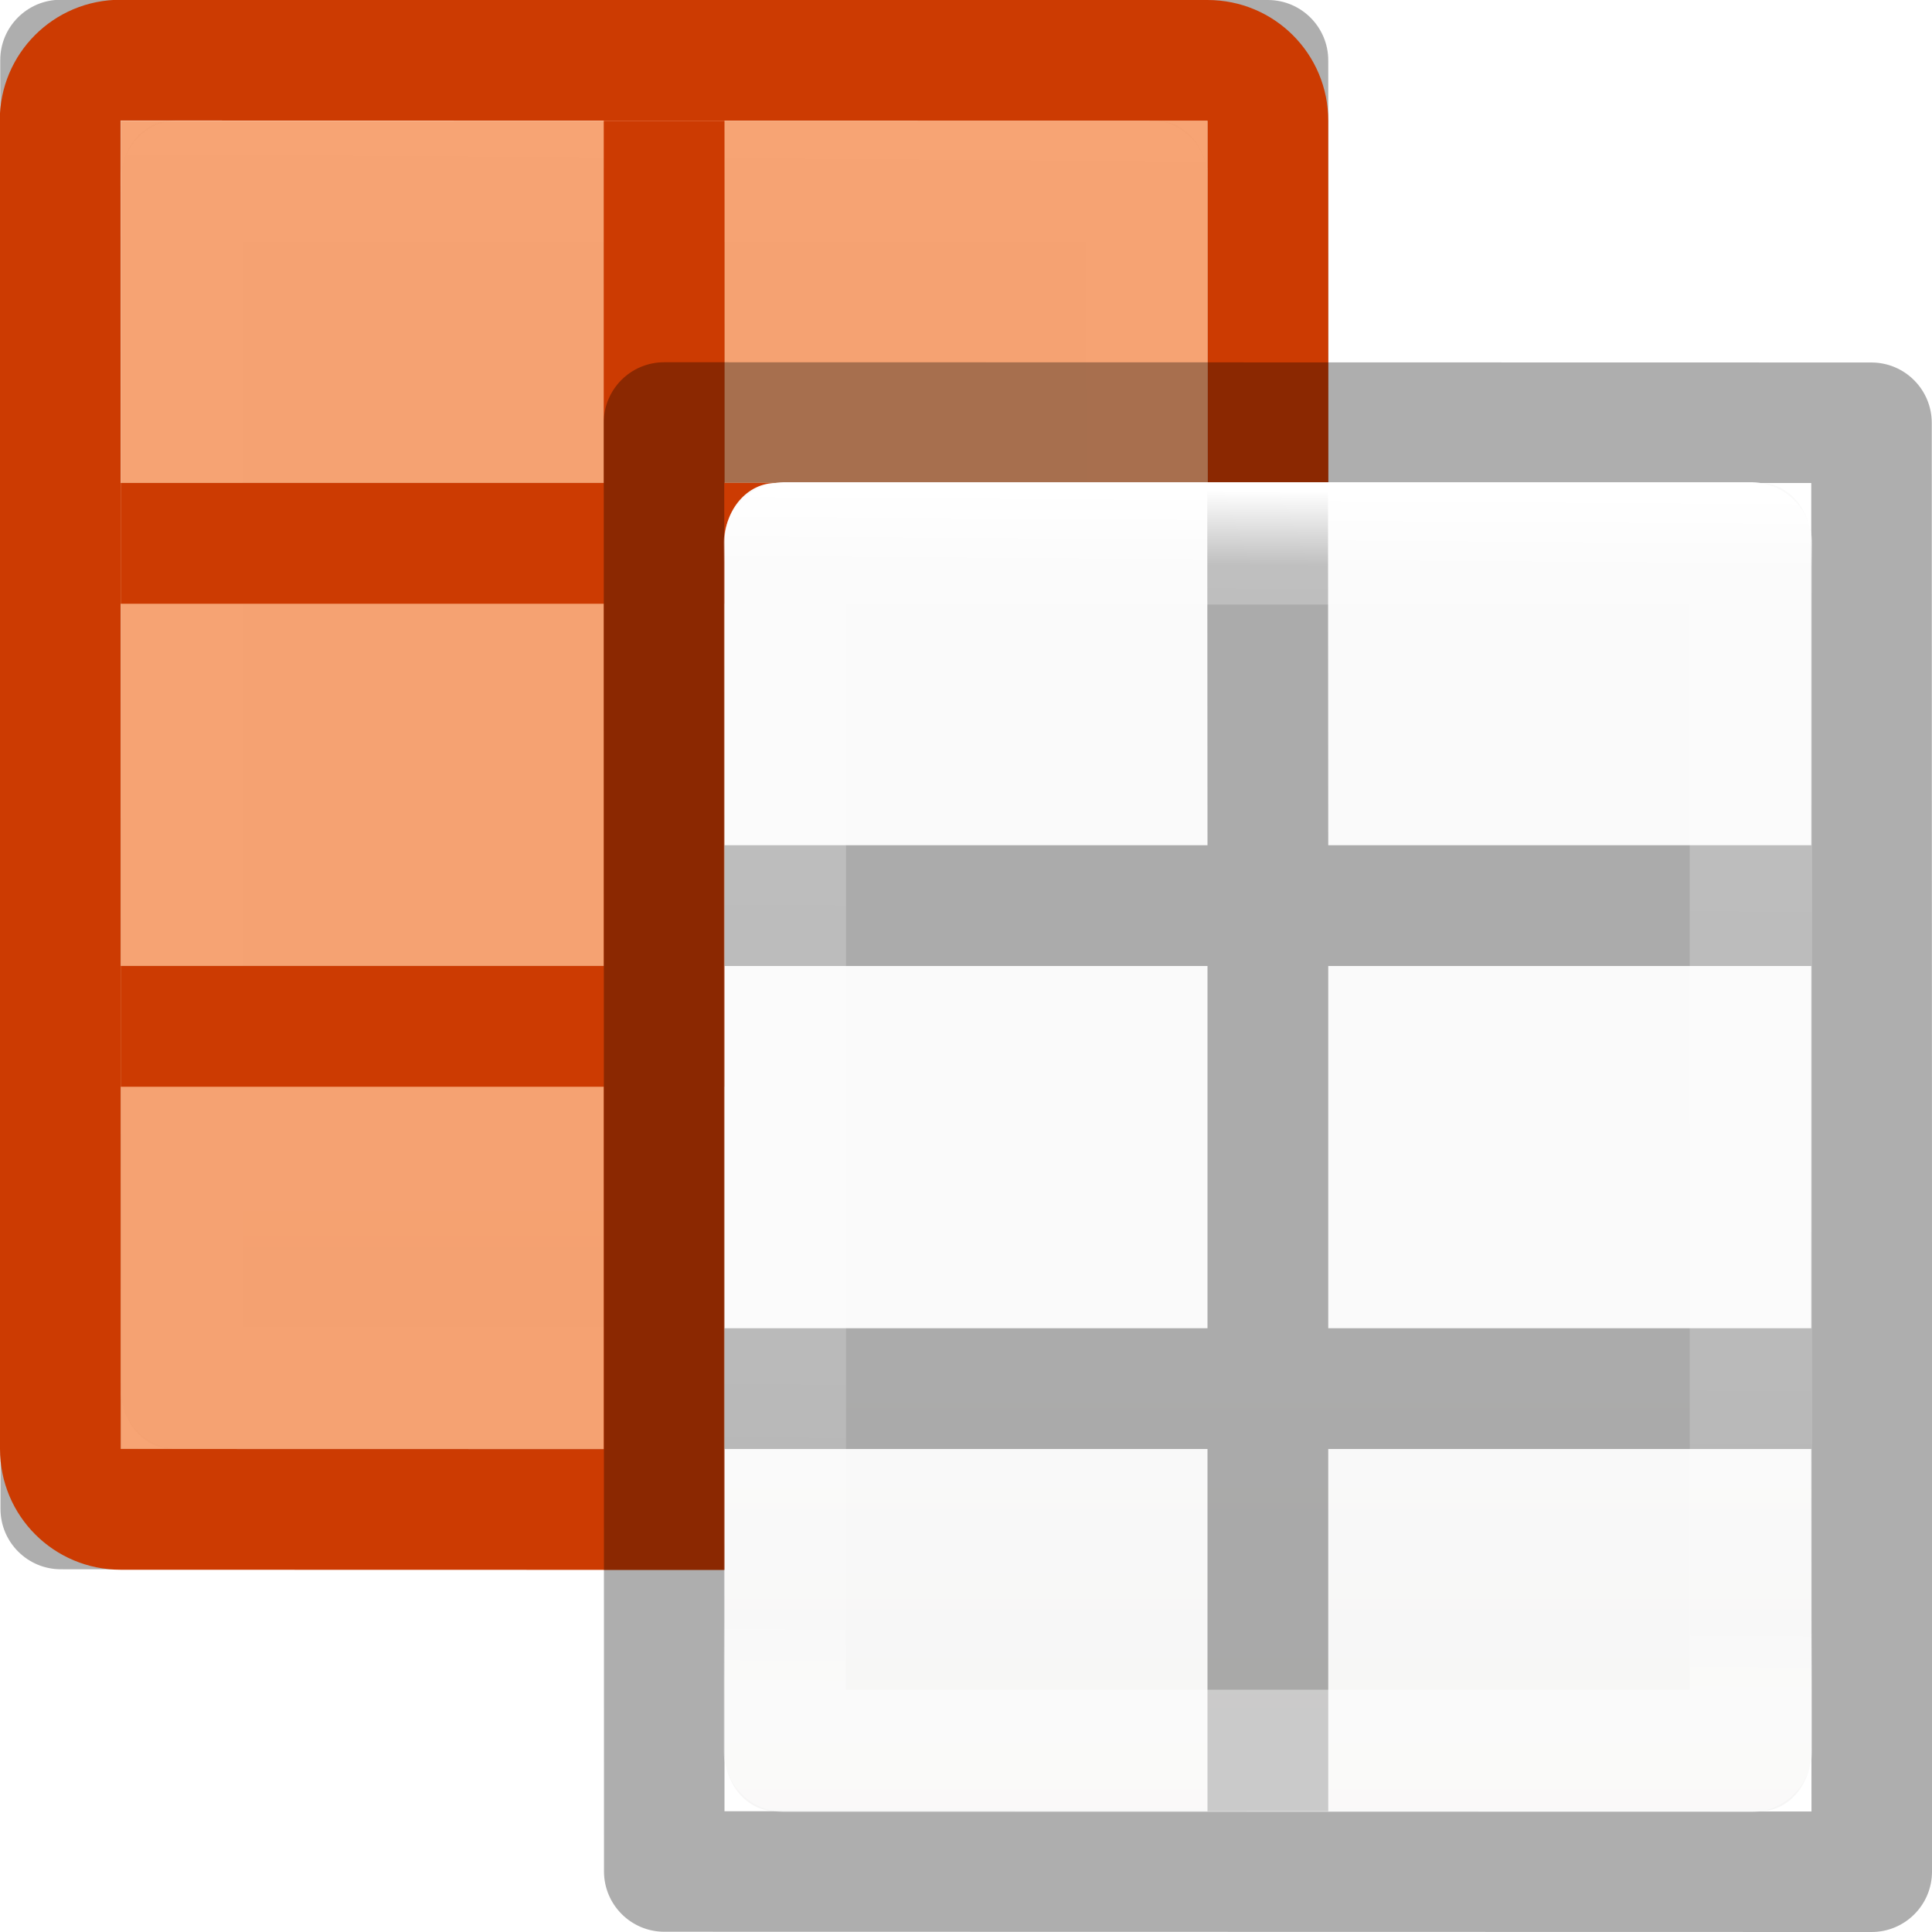
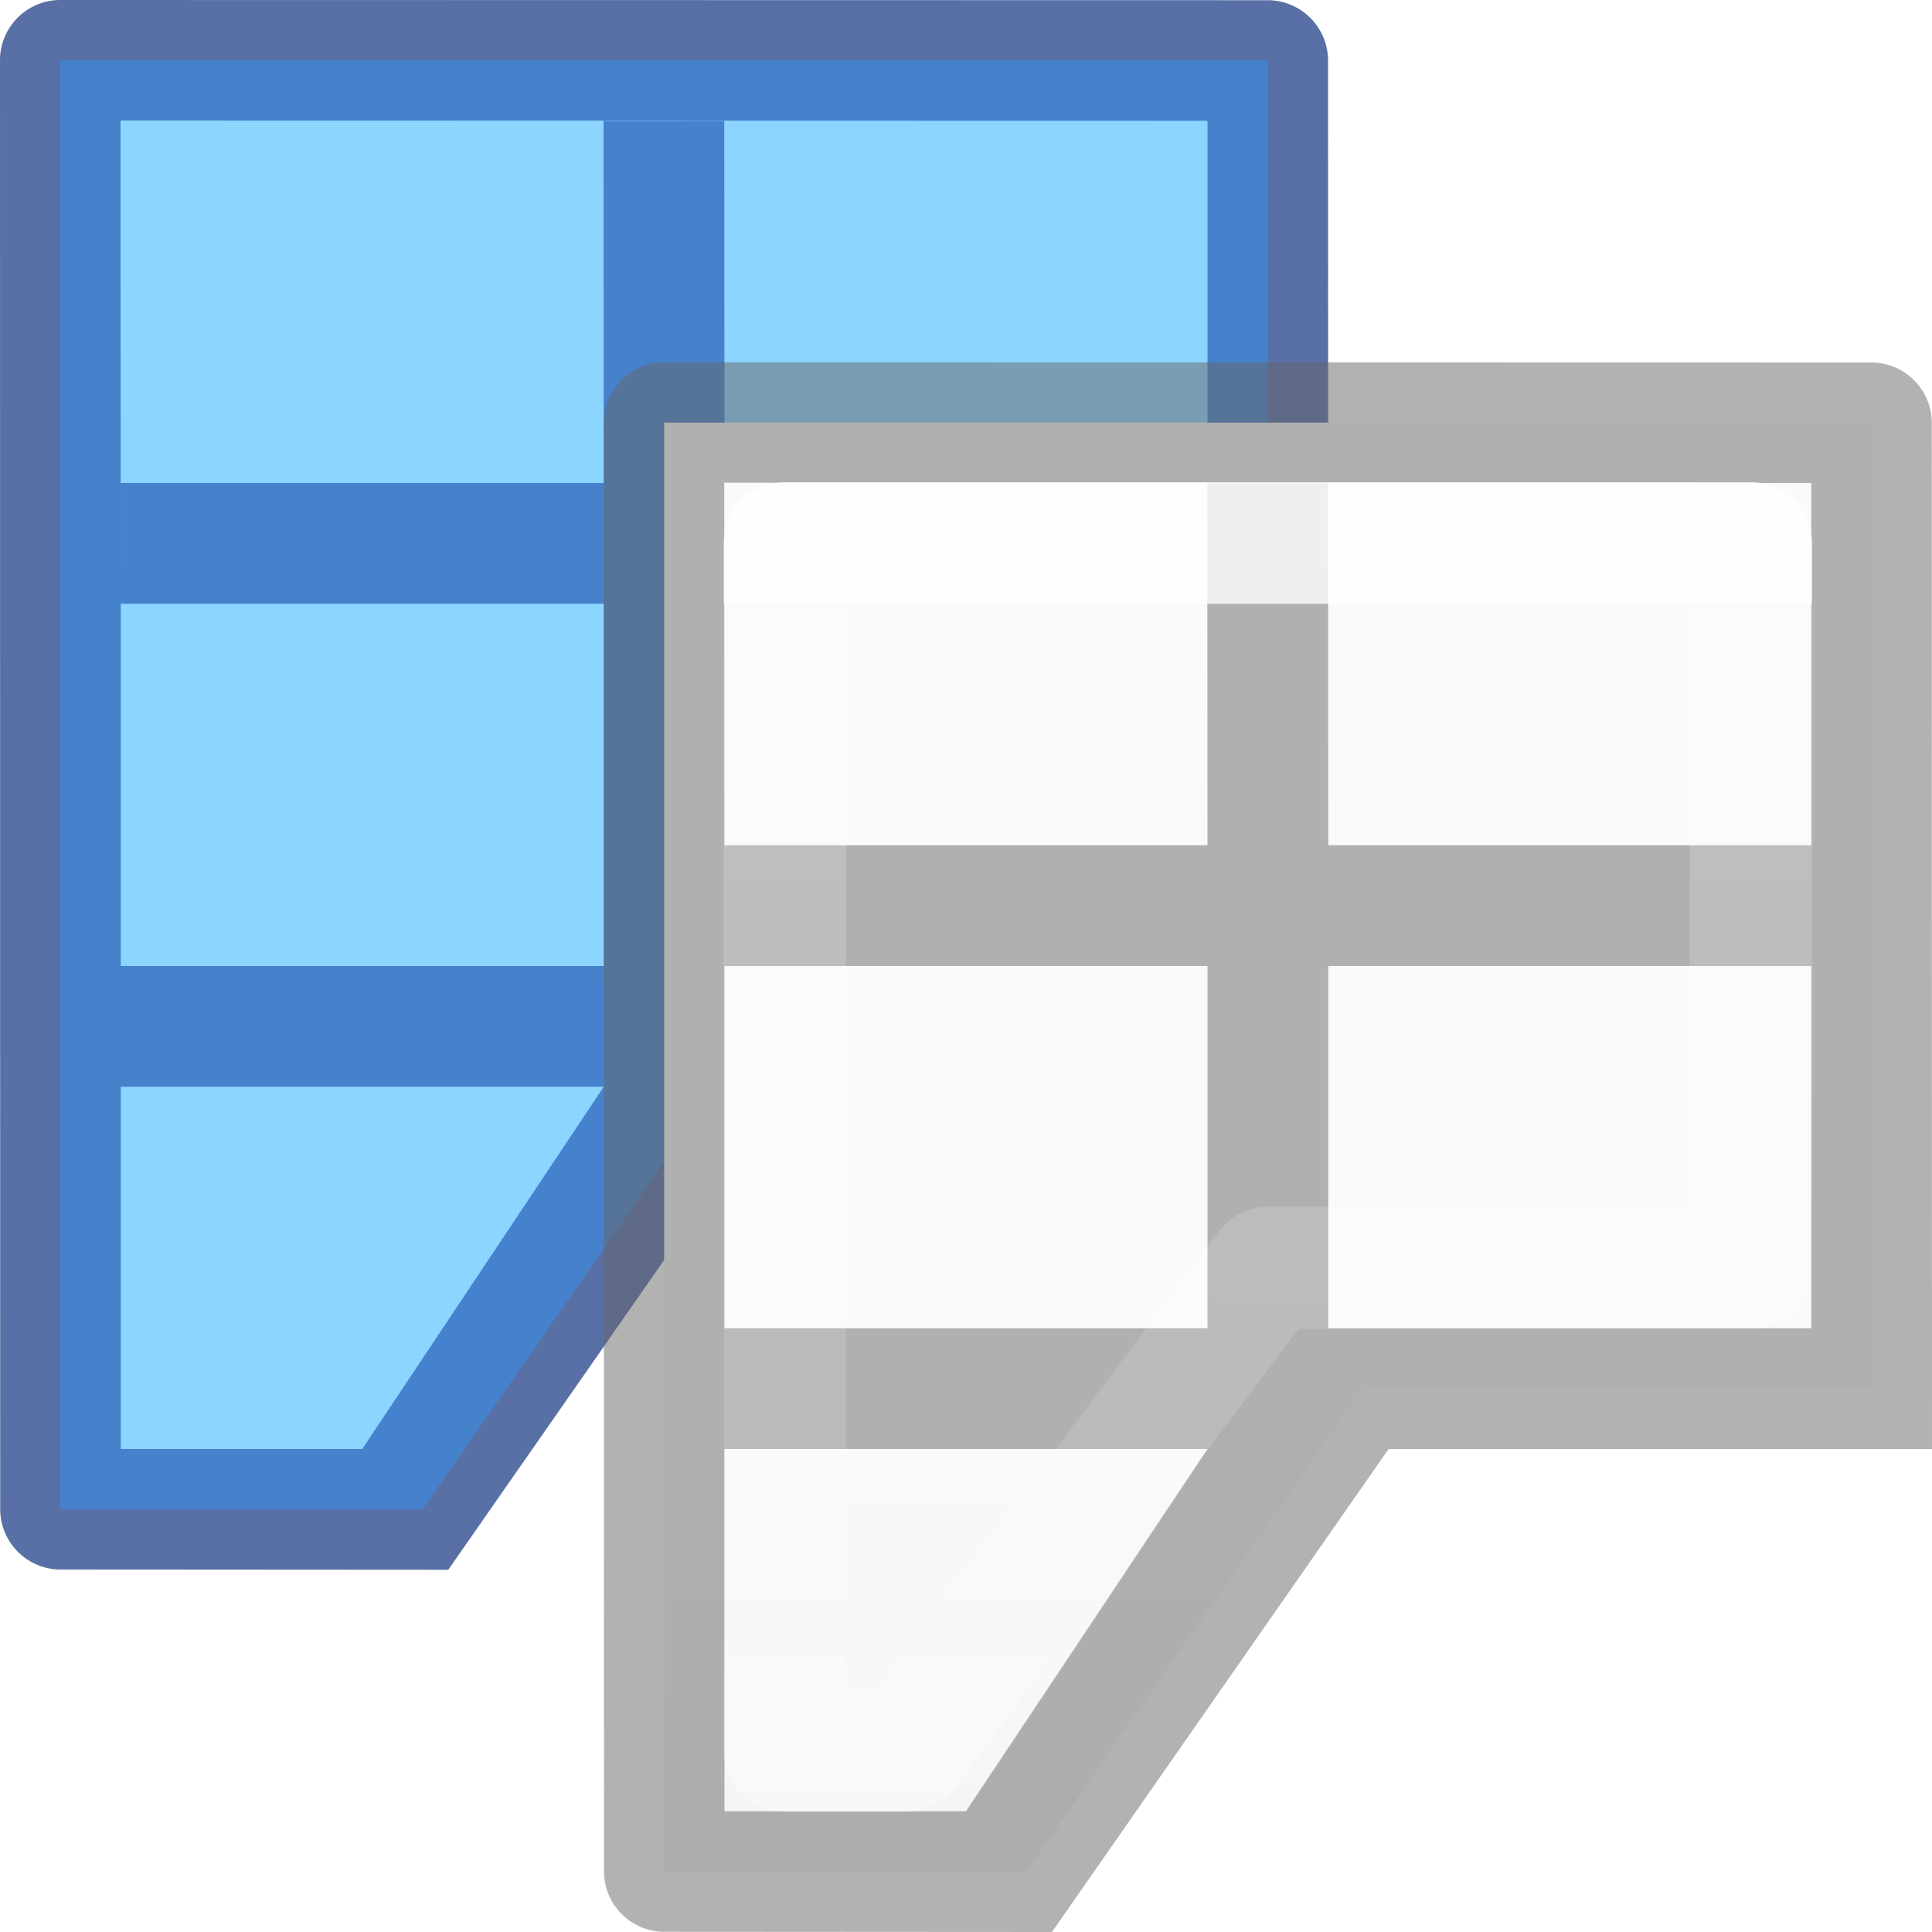
- <svg xmlns="http://www.w3.org/2000/svg" xmlns:xlink="http://www.w3.org/1999/xlink" viewBox="0 0 16 16">
-   <linearGradient id="a" gradientTransform="matrix(.59436 0 0 .5999 -19.265 1.967)" gradientUnits="userSpaceOnUse" x1="25.132" x2="25.132" xlink:href="#d" y1="15.5" y2="48.396" />
-   <linearGradient id="b" gradientTransform="matrix(.6788015 0 0 .7378627 2.765836 .43824)" gradientUnits="userSpaceOnUse" x1="24" x2="23.916" xlink:href="#c" y1="5" y2="18.38" />
-   <linearGradient id="c" gradientTransform="matrix(.6788015 0 0 .7378627 2.765836 .43824)" gradientUnits="userSpaceOnUse" x1="24" x2="23.916" y1="5" y2="18.38">
+ <svg xmlns="http://www.w3.org/2000/svg" viewBox="0 0 16 16">
+   <linearGradient id="a" gradientTransform="matrix(.59436 0 0 .5999 -22.26532 -.032977)" gradientUnits="userSpaceOnUse" x1="25.132" x2="25.132" y1="15.5" y2="48.396">
+     <stop offset="0" stop-color="#fafafa" />
+     <stop offset="1" stop-color="#e2e1de" />
+   </linearGradient>
+   <linearGradient id="b" gradientTransform="matrix(.6788015 0 0 .7378627 -.234487 -1.561737)" gradientUnits="userSpaceOnUse" x1="23.916" x2="23.916" y1="6.182" y2="18.38">
    <stop offset="0" stop-color="#fff" />
-     <stop offset=".063" stop-color="#fff" stop-opacity=".235" />
+     <stop offset="0" stop-color="#fff" stop-opacity=".235" />
    <stop offset=".951" stop-color="#fff" stop-opacity=".157" />
    <stop offset="1" stop-color="#fff" stop-opacity=".392" />
  </linearGradient>
-   <linearGradient id="d" gradientTransform="matrix(.59436 0 0 .5999 -19.265 1.967)" gradientUnits="userSpaceOnUse" x1="25.132" x2="25.132" y1="15.5" y2="48.396">
-     <stop offset="0" stop-color="#fafafa" />
-     <stop offset="1" stop-color="#e2e1de" />
-   </linearGradient>
-   <g transform="translate(-4.998 -3.001953)">
-     <rect fill="url(#a)" height="11" rx=".424" ry=".491" width="9" x="6" y="4" />
-     <path d="m5.5 3c-.276-0-.5.224-.5.5l.002 11.998c0 .276.224.5.5.5l9.998.002c.276 0.0.5-.224.5-.5.002-5.003-.002-7.001-.002-11.998 0-.276-.224-.5-.5-.5zm.498.998 9.002.002v3h-4l-.002-2.998h-1l.002 2.998h-4v1h4v3h-4v1h2 2v3h1v-3h4l.002 3.002-9.002-.002zm5.002 4.002h4v3h-4z" fill="#030303" fill-opacity=".318" />
-     <path d="m6.5 4.5h8l-0 10h-8z" fill="none" stroke="url(#b)" stroke-linecap="round" stroke-linejoin="round" stroke-width="1.013" />
+   <g transform="translate(-2 -1)">
+     <path d="m2.5 1.5h10v8h-4.22l-2.78 4h-3z" fill="url(#a)" />
+     <path d="m2.5 1c-.276-0-.5.224-.5.5l.002 11.998c0 .276.224.5.5.5l3.21.002 2.788-4h3.5 1c-0-2.664-.002-4.959-.002-8.498 0-.276-.224-.5-.5-.5zm.498.998 9.002.002v3h-4l-.002-2.998h-1l.002 2.998h-4v1h4v3h-4v-3zm5.002 4.002h4v3h-4zm-5 4h2 2l-2 3h-2z" fill="#666" fill-opacity=".502" />
+     <path d="m3.5 2.5h8l0 6h-4l-3 4-1.0 0z" style="opacity:.8;fill:none;stroke-width:1.013;stroke-linecap:round;stroke-linejoin:round;stroke:url(#b)" />
+     <path d="m2.5 1.5h10v8h-4.22l-2.78 4h-3z" fill="#8cd5ff" />
+     <path d="m2.5 1c-.276-0-.5.224-.5.5l.002 11.998c0 .276.224.5.5.5l3.21.002 2.788-4h3.5 1c-0-2.664-.002-4.959-.002-8.498 0-.276-.224-.5-.5-.5zm.498.998 9.002.002v3h-4l-.002-2.998h-1l.002 2.998h-4v1h4v3h-4v-3zm5.002 4.002h4v3h-4zm-5 4h2 2l-2 3h-2z" fill="#002e99" fill-opacity=".502" />
  </g>
-   <g transform="translate(-5 -2.999999)">
-     <path d="m5.998 2.998c-.554-0-1.0.446-1 1l.002 11.002c0.0.554.446 1 1 1l9.002.002c.554 0 1-.446 1-1l-.002-11.002c-0-.554-.446-1-1-1zm0 1 9.002.002.002 11.002-9.002-.002z" fill="#cc3b02" />
-     <path d="m6 4h9v11h-9z" fill="#f37329" opacity=".65" />
-     <g fill="#cc3b02">
-       <path d="m10 4h1v12h-1z" />
-       <path d="m6 7 9.0 0v1l-9-0z" />
-       <path d="m6 11 9.0 0v1l-9-0z" />
-     </g>
+   <g transform="translate(3 2)">
+     <path d="m2.5 1.5h10v8h-4.22l-2.78 4h-3z" fill="url(#a)" />
+     <path d="m2.5 1c-.276-0-.5.224-.5.5l.002 11.998c0 .276.224.5.5.5l3.21.002 2.788-4h3.5 1c-0-2.664-.002-4.959-.002-8.498 0-.276-.224-.5-.5-.5zm.498.998 9.002.002v3h-4l-.002-2.998h-1l.002 2.998h-4v1h4v3h-4v-3zm5.002 4.002h4v3h-4zm-5 4h2 2l-2 3h-2z" fill="#666" fill-opacity=".502" />
+     <path d="m3.5 2.5h8l0 6h-4l-3 4-1.0 0z" style="opacity:.8;fill:none;stroke-width:1.013;stroke-linecap:round;stroke-linejoin:round;stroke:url(#b)" />
  </g>
-   <rect fill="url(#d)" height="11" rx=".424" ry=".491" width="9" x="6" y="4" />
-   <path d="m5.5 3c-.276-0-.5.224-.5.5l.002 11.998c0 .276.224.5.5.5l9.998.002c.276 0.0.5-.224.5-.5.002-5.003-.002-7.001-.002-11.998 0-.276-.224-.5-.5-.5zm.498.998 9.002.002v3h-4l-.002-2.998h-1l.002 2.998h-4v1h4v3h-4v1h2 2v3h1v-3h4l.002 3.002-9.002-.002zm5.002 4.002h4v3h-4z" fill="#030303" fill-opacity=".318" />
-   <path d="m6.5 4.5h8l-0 10h-8z" fill="none" stroke="url(#c)" stroke-linecap="round" stroke-linejoin="round" stroke-width="1.013" />
</svg>
